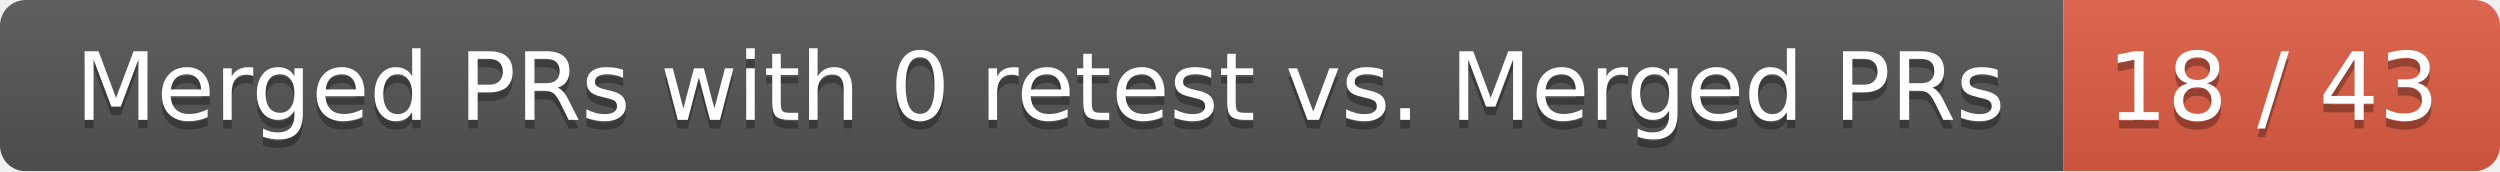
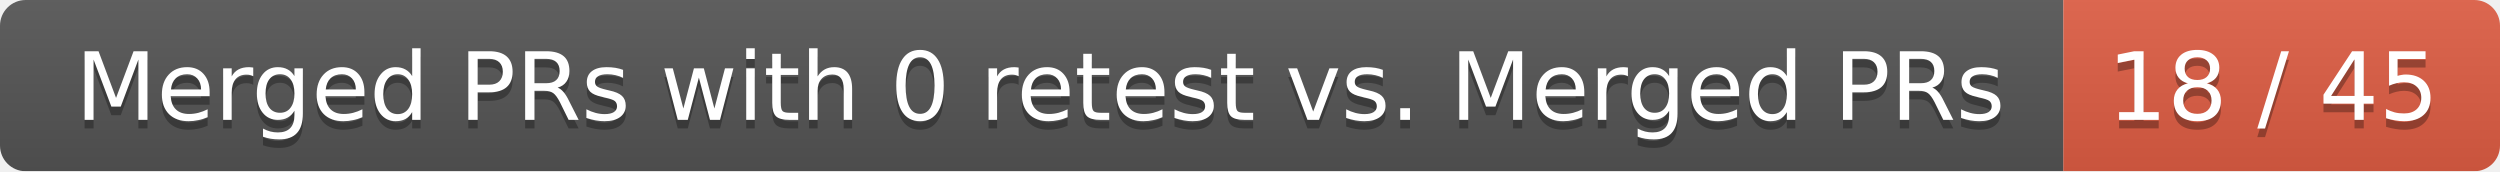
<svg xmlns="http://www.w3.org/2000/svg" width="292" height="20">
  <linearGradient id="smooth" x2="0" y2="100%">
    <stop offset="0" stop-color="#bbb" stop-opacity=".1" />
    <stop offset="1" stop-opacity=".1" />
  </linearGradient>
  <mask id="round">
    <rect width="292" height="20" rx="3" fill="#fff" />
  </mask>
  <g mask="url(#round)">
    <rect width="241" height="20" fill="#555" />
    <rect x="241" width="51" height="20" fill="#e05d44" />
    <rect width="292" height="20" fill="url(#smooth)" />
  </g>
  <g fill="#fff" text-anchor="middle" font-family="DejaVu Sans,Verdana,Geneva,sans-serif" font-size="11">
    <text x="121.5" y="15" fill="#010101" fill-opacity=".3">Merged PRs with 0 retest vs. Merged PRs</text>
    <text x="121.5" y="14">Merged PRs with 0 retest vs. Merged PRs</text>
-     <text x="265.5" y="15" fill="#010101" fill-opacity=".3">18 / 43</text>
-     <text x="265.5" y="14">18 / 43</text>
+     <text x="265.5" y="15" fill="#010101" fill-opacity=".3">18 / 45</text>
+     <text x="265.5" y="14">18 / 45</text>
  </g>
</svg>
